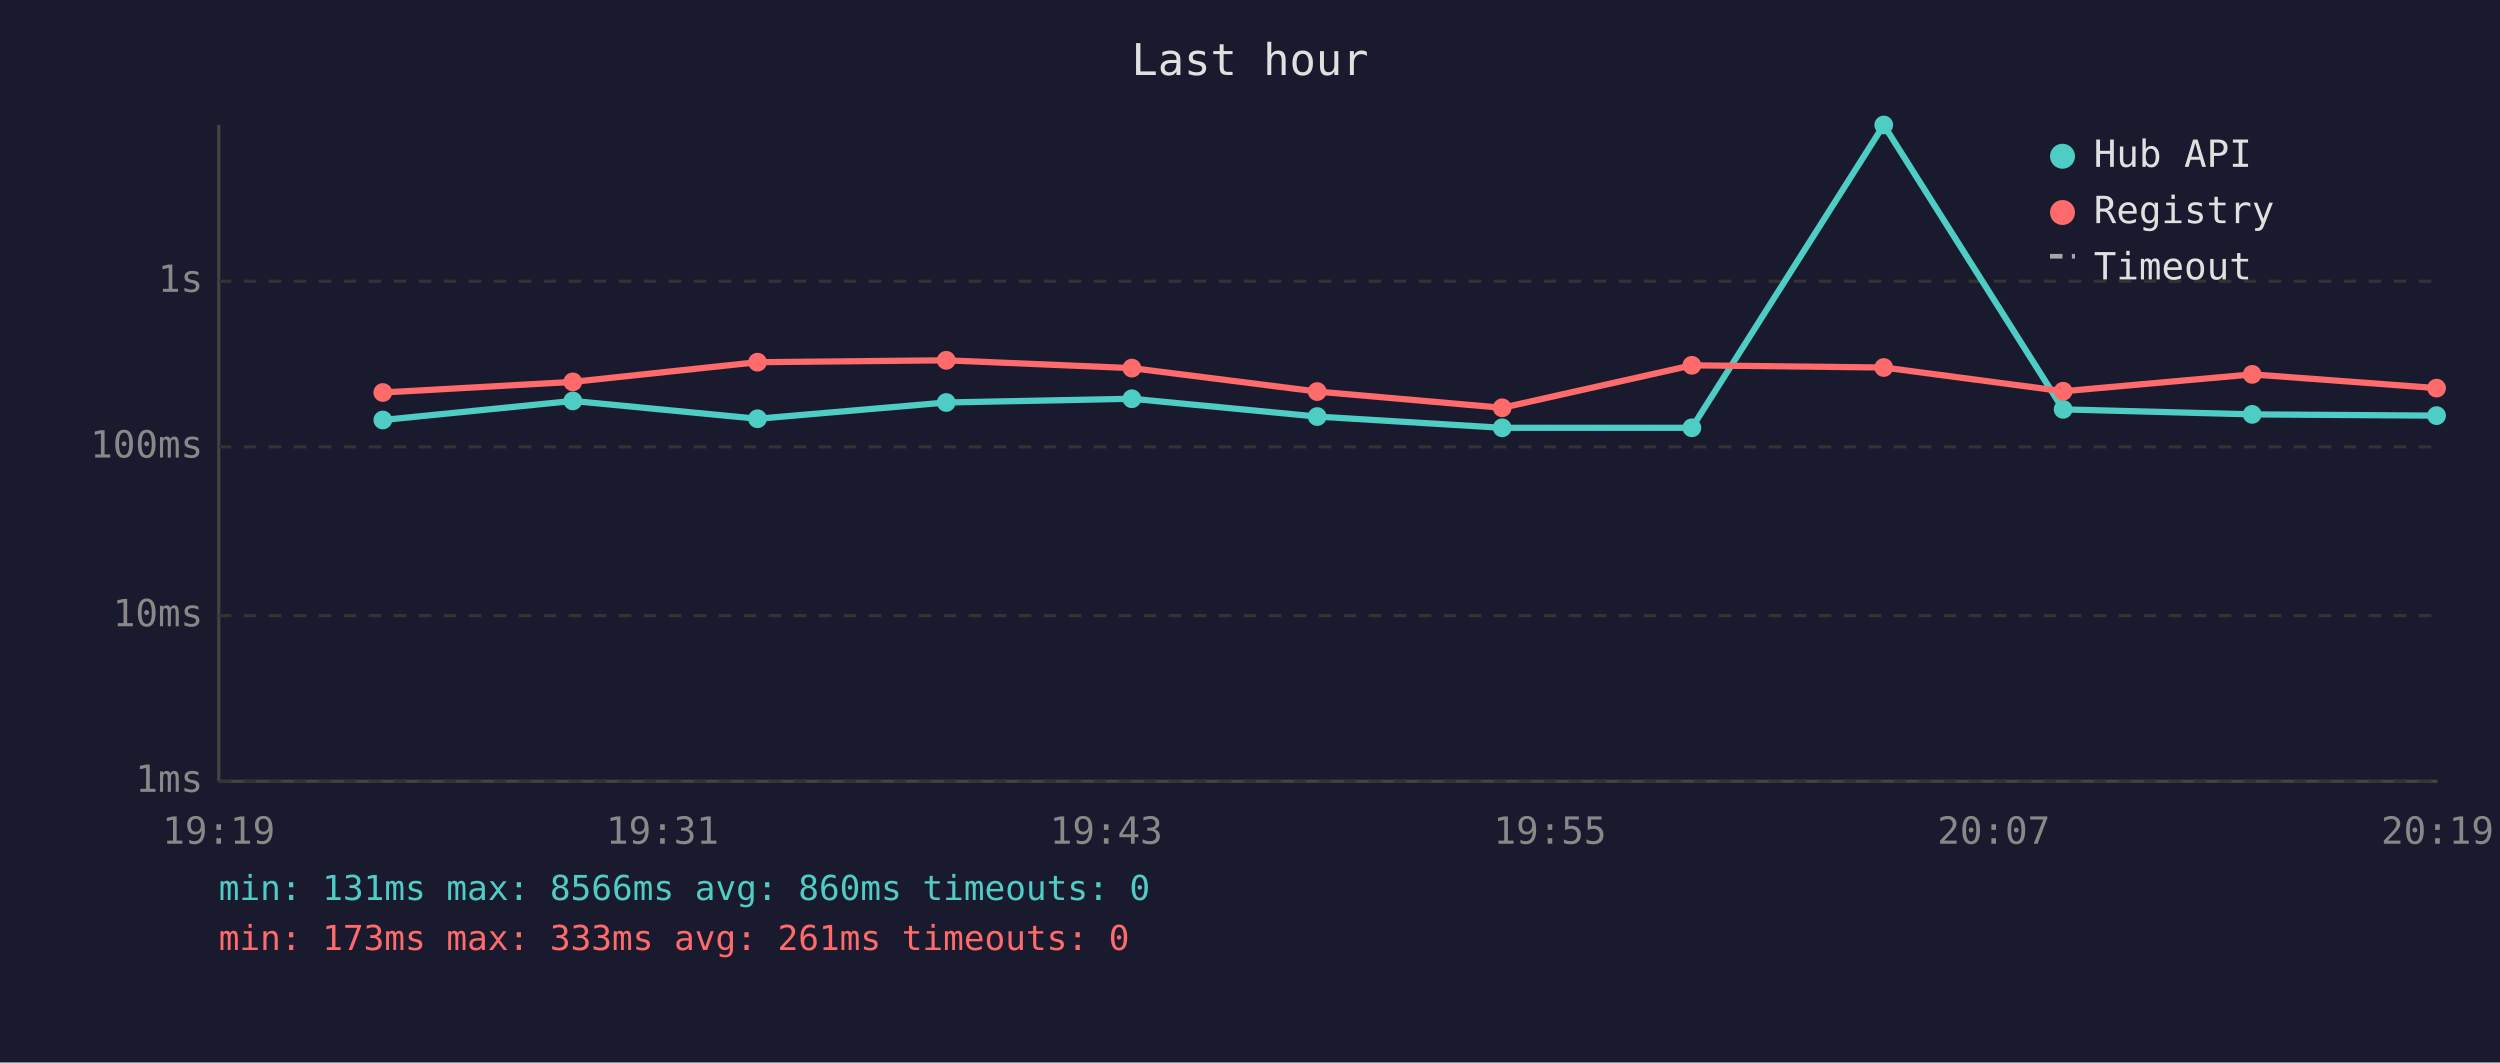
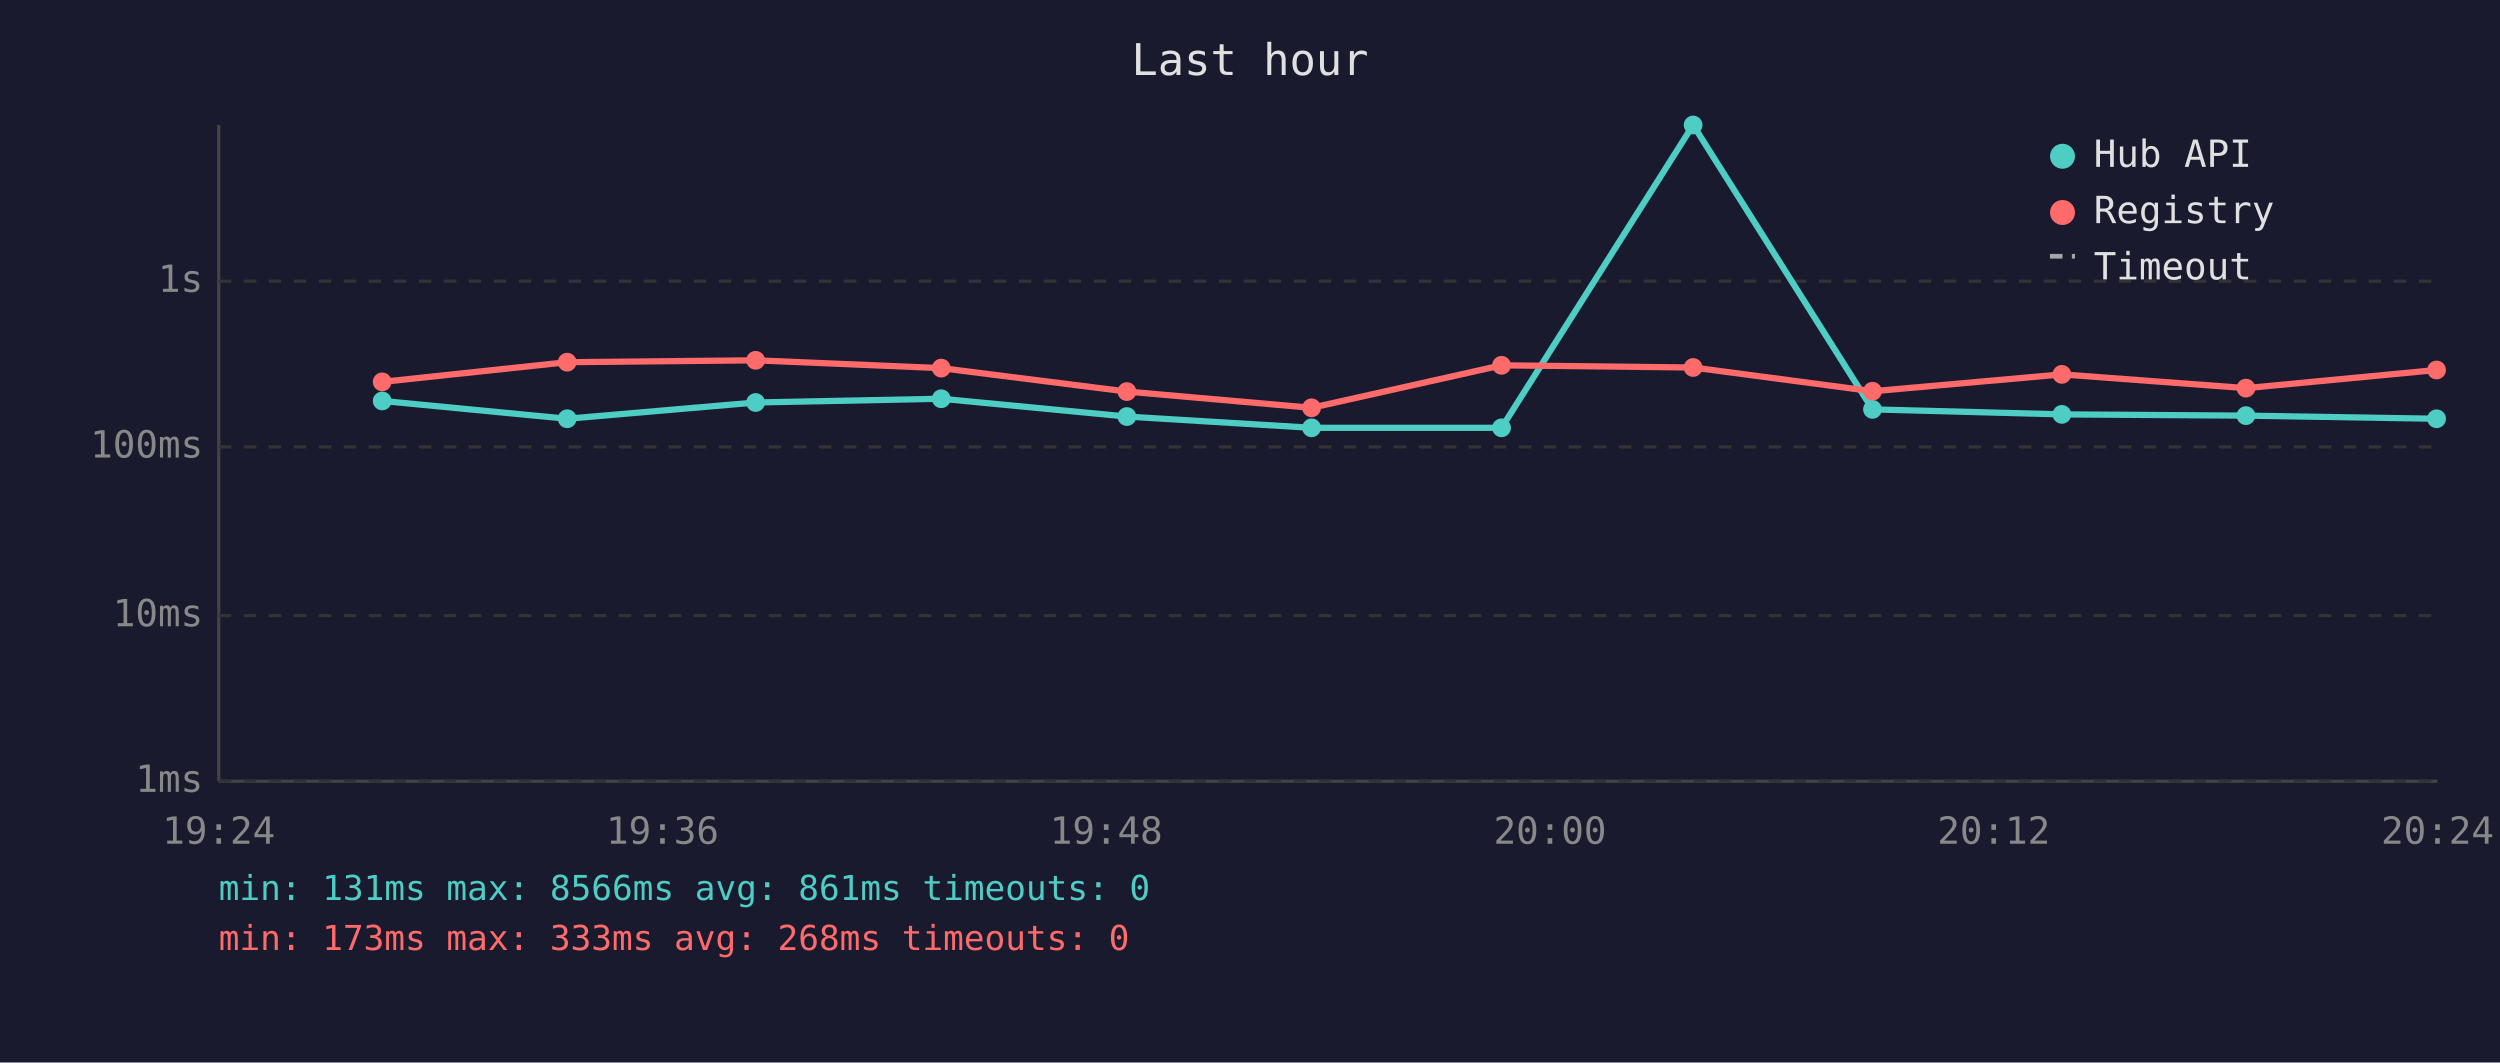
<svg xmlns="http://www.w3.org/2000/svg" viewBox="0 0 800 340" font-family="monospace" font-size="12">
  <rect width="800" height="340" fill="#1a1a2e" />
  <text x="400" y="24" fill="#e0e0e0" font-size="14" text-anchor="middle">Last hour</text>
  <line x1="70" y1="40" x2="70" y2="250" stroke="#444" stroke-width="1" />
  <line x1="70" y1="250" x2="780" y2="250" stroke="#444" stroke-width="1" />
  <line x1="70" y1="250" x2="780" y2="250" stroke="#333" stroke-width="1" stroke-dasharray="4" />
  <text x="65" y="250" fill="#888" text-anchor="end" dominant-baseline="middle">1ms</text>
  <line x1="70" y1="197" x2="780" y2="197" stroke="#333" stroke-width="1" stroke-dasharray="4" />
  <text x="65" y="197" fill="#888" text-anchor="end" dominant-baseline="middle">10ms</text>
  <line x1="70" y1="143" x2="780" y2="143" stroke="#333" stroke-width="1" stroke-dasharray="4" />
  <text x="65" y="143" fill="#888" text-anchor="end" dominant-baseline="middle">100ms</text>
  <line x1="70" y1="90" x2="780" y2="90" stroke="#333" stroke-width="1" stroke-dasharray="4" />
  <text x="65" y="90" fill="#888" text-anchor="end" dominant-baseline="middle">1s</text>
-   <text x="70" y="270" fill="#888" text-anchor="middle">19:19</text>
-   <text x="212" y="270" fill="#888" text-anchor="middle">19:31</text>
-   <text x="354" y="270" fill="#888" text-anchor="middle">19:43</text>
-   <text x="496" y="270" fill="#888" text-anchor="middle">19:55</text>
-   <text x="638" y="270" fill="#888" text-anchor="middle">20:07</text>
-   <text x="780" y="270" fill="#888" text-anchor="middle">20:19</text>
-   <polyline points="122.5,134.4 183.3,128.3 242.4,134.0 302.8,128.8 362.2,127.6 421.5,133.3 480.7,136.9 541.4,136.9 602.8,40.0 660.2,131.0 720.7,132.6 779.7,133.0" fill="none" stroke="#4ecdc4" stroke-width="2" opacity="1" />
-   <circle cx="122.5" cy="134.4" r="3" fill="#4ecdc4" />
-   <circle cx="183.3" cy="128.3" r="3" fill="#4ecdc4" />
-   <circle cx="242.4" cy="134.0" r="3" fill="#4ecdc4" />
-   <circle cx="302.8" cy="128.8" r="3" fill="#4ecdc4" />
-   <circle cx="362.2" cy="127.6" r="3" fill="#4ecdc4" />
-   <circle cx="421.5" cy="133.3" r="3" fill="#4ecdc4" />
-   <circle cx="480.7" cy="136.9" r="3" fill="#4ecdc4" />
-   <circle cx="541.4" cy="136.9" r="3" fill="#4ecdc4" />
-   <circle cx="602.8" cy="40.0" r="3" fill="#4ecdc4" />
-   <circle cx="660.2" cy="131.0" r="3" fill="#4ecdc4" />
-   <circle cx="720.7" cy="132.6" r="3" fill="#4ecdc4" />
-   <circle cx="779.7" cy="133.0" r="3" fill="#4ecdc4" />
-   <polyline points="122.5,125.6 183.3,122.2 242.4,115.9 302.8,115.3 362.2,117.8 421.5,125.3 480.7,130.5 541.4,116.9 602.8,117.6 660.2,125.2 720.7,119.8 779.7,124.2" fill="none" stroke="#ff6b6b" stroke-width="2" opacity="1" />
-   <circle cx="122.5" cy="125.6" r="3" fill="#ff6b6b" />
-   <circle cx="183.3" cy="122.2" r="3" fill="#ff6b6b" />
-   <circle cx="242.4" cy="115.9" r="3" fill="#ff6b6b" />
-   <circle cx="302.8" cy="115.3" r="3" fill="#ff6b6b" />
-   <circle cx="362.2" cy="117.8" r="3" fill="#ff6b6b" />
-   <circle cx="421.5" cy="125.3" r="3" fill="#ff6b6b" />
-   <circle cx="480.7" cy="130.5" r="3" fill="#ff6b6b" />
-   <circle cx="541.4" cy="116.9" r="3" fill="#ff6b6b" />
-   <circle cx="602.8" cy="117.6" r="3" fill="#ff6b6b" />
-   <circle cx="660.2" cy="125.2" r="3" fill="#ff6b6b" />
-   <circle cx="720.7" cy="119.8" r="3" fill="#ff6b6b" />
-   <circle cx="779.7" cy="124.2" r="3" fill="#ff6b6b" />
+   <text x="70" y="270" fill="#888" text-anchor="middle">19:24</text>
+   <text x="212" y="270" fill="#888" text-anchor="middle">19:36</text>
+   <text x="354" y="270" fill="#888" text-anchor="middle">19:48</text>
+   <text x="496" y="270" fill="#888" text-anchor="middle">20:00</text>
+   <text x="638" y="270" fill="#888" text-anchor="middle">20:12</text>
+   <text x="780" y="270" fill="#888" text-anchor="middle">20:24</text>
+   <polyline points="122.3,128.3 181.5,134.0 241.8,128.8 301.2,127.6 360.6,133.3 419.7,136.9 480.5,136.9 541.8,40.0 599.2,131.0 659.8,132.6 718.7,133.0 779.7,134.0" fill="none" stroke="#4ecdc4" stroke-width="2" opacity="1" />
+   <circle cx="122.3" cy="128.3" r="3" fill="#4ecdc4" />
+   <circle cx="181.5" cy="134.0" r="3" fill="#4ecdc4" />
+   <circle cx="241.8" cy="128.8" r="3" fill="#4ecdc4" />
+   <circle cx="301.2" cy="127.6" r="3" fill="#4ecdc4" />
+   <circle cx="360.6" cy="133.3" r="3" fill="#4ecdc4" />
+   <circle cx="419.7" cy="136.9" r="3" fill="#4ecdc4" />
+   <circle cx="480.5" cy="136.9" r="3" fill="#4ecdc4" />
+   <circle cx="541.8" cy="40.0" r="3" fill="#4ecdc4" />
+   <circle cx="599.2" cy="131.0" r="3" fill="#4ecdc4" />
+   <circle cx="659.8" cy="132.6" r="3" fill="#4ecdc4" />
+   <circle cx="718.7" cy="133.0" r="3" fill="#4ecdc4" />
+   <circle cx="779.7" cy="134.0" r="3" fill="#4ecdc4" />
+   <polyline points="122.3,122.2 181.5,115.9 241.8,115.3 301.2,117.8 360.6,125.3 419.7,130.5 480.5,116.9 541.8,117.6 599.2,125.2 659.8,119.8 718.7,124.2 779.7,118.4" fill="none" stroke="#ff6b6b" stroke-width="2" opacity="1" />
+   <circle cx="122.3" cy="122.2" r="3" fill="#ff6b6b" />
+   <circle cx="181.5" cy="115.9" r="3" fill="#ff6b6b" />
+   <circle cx="241.8" cy="115.3" r="3" fill="#ff6b6b" />
+   <circle cx="301.2" cy="117.8" r="3" fill="#ff6b6b" />
+   <circle cx="360.6" cy="125.3" r="3" fill="#ff6b6b" />
+   <circle cx="419.7" cy="130.5" r="3" fill="#ff6b6b" />
+   <circle cx="480.5" cy="116.9" r="3" fill="#ff6b6b" />
+   <circle cx="541.8" cy="117.6" r="3" fill="#ff6b6b" />
+   <circle cx="599.2" cy="125.2" r="3" fill="#ff6b6b" />
+   <circle cx="659.8" cy="119.8" r="3" fill="#ff6b6b" />
+   <circle cx="718.7" cy="124.2" r="3" fill="#ff6b6b" />
+   <circle cx="779.7" cy="118.4" r="3" fill="#ff6b6b" />
  <circle cx="660" cy="50" r="4" fill="#4ecdc4" />
  <text x="670" y="50" fill="#e0e0e0" dominant-baseline="middle">Hub API</text>
  <circle cx="660" cy="68" r="4" fill="#ff6b6b" />
  <text x="670" y="68" fill="#e0e0e0" dominant-baseline="middle">Registry</text>
  <line x1="656" y1="82" x2="664" y2="82" stroke="#e0e0e0" stroke-width="1.5" stroke-dasharray="4,3" opacity="0.7" />
  <text x="670" y="86" fill="#e0e0e0" dominant-baseline="middle">Timeout</text>
-   <text x="70" y="288" fill="#4ecdc4" font-size="11">min: 131ms  max: 8566ms  avg: 860ms  timeouts: 0</text>
-   <text x="70" y="304" fill="#ff6b6b" font-size="11">min: 173ms  max: 333ms  avg: 261ms  timeouts: 0</text>
+   <text x="70" y="288" fill="#4ecdc4" font-size="11">min: 131ms  max: 8566ms  avg: 861ms  timeouts: 0</text>
+   <text x="70" y="304" fill="#ff6b6b" font-size="11">min: 173ms  max: 333ms  avg: 268ms  timeouts: 0</text>
</svg>
